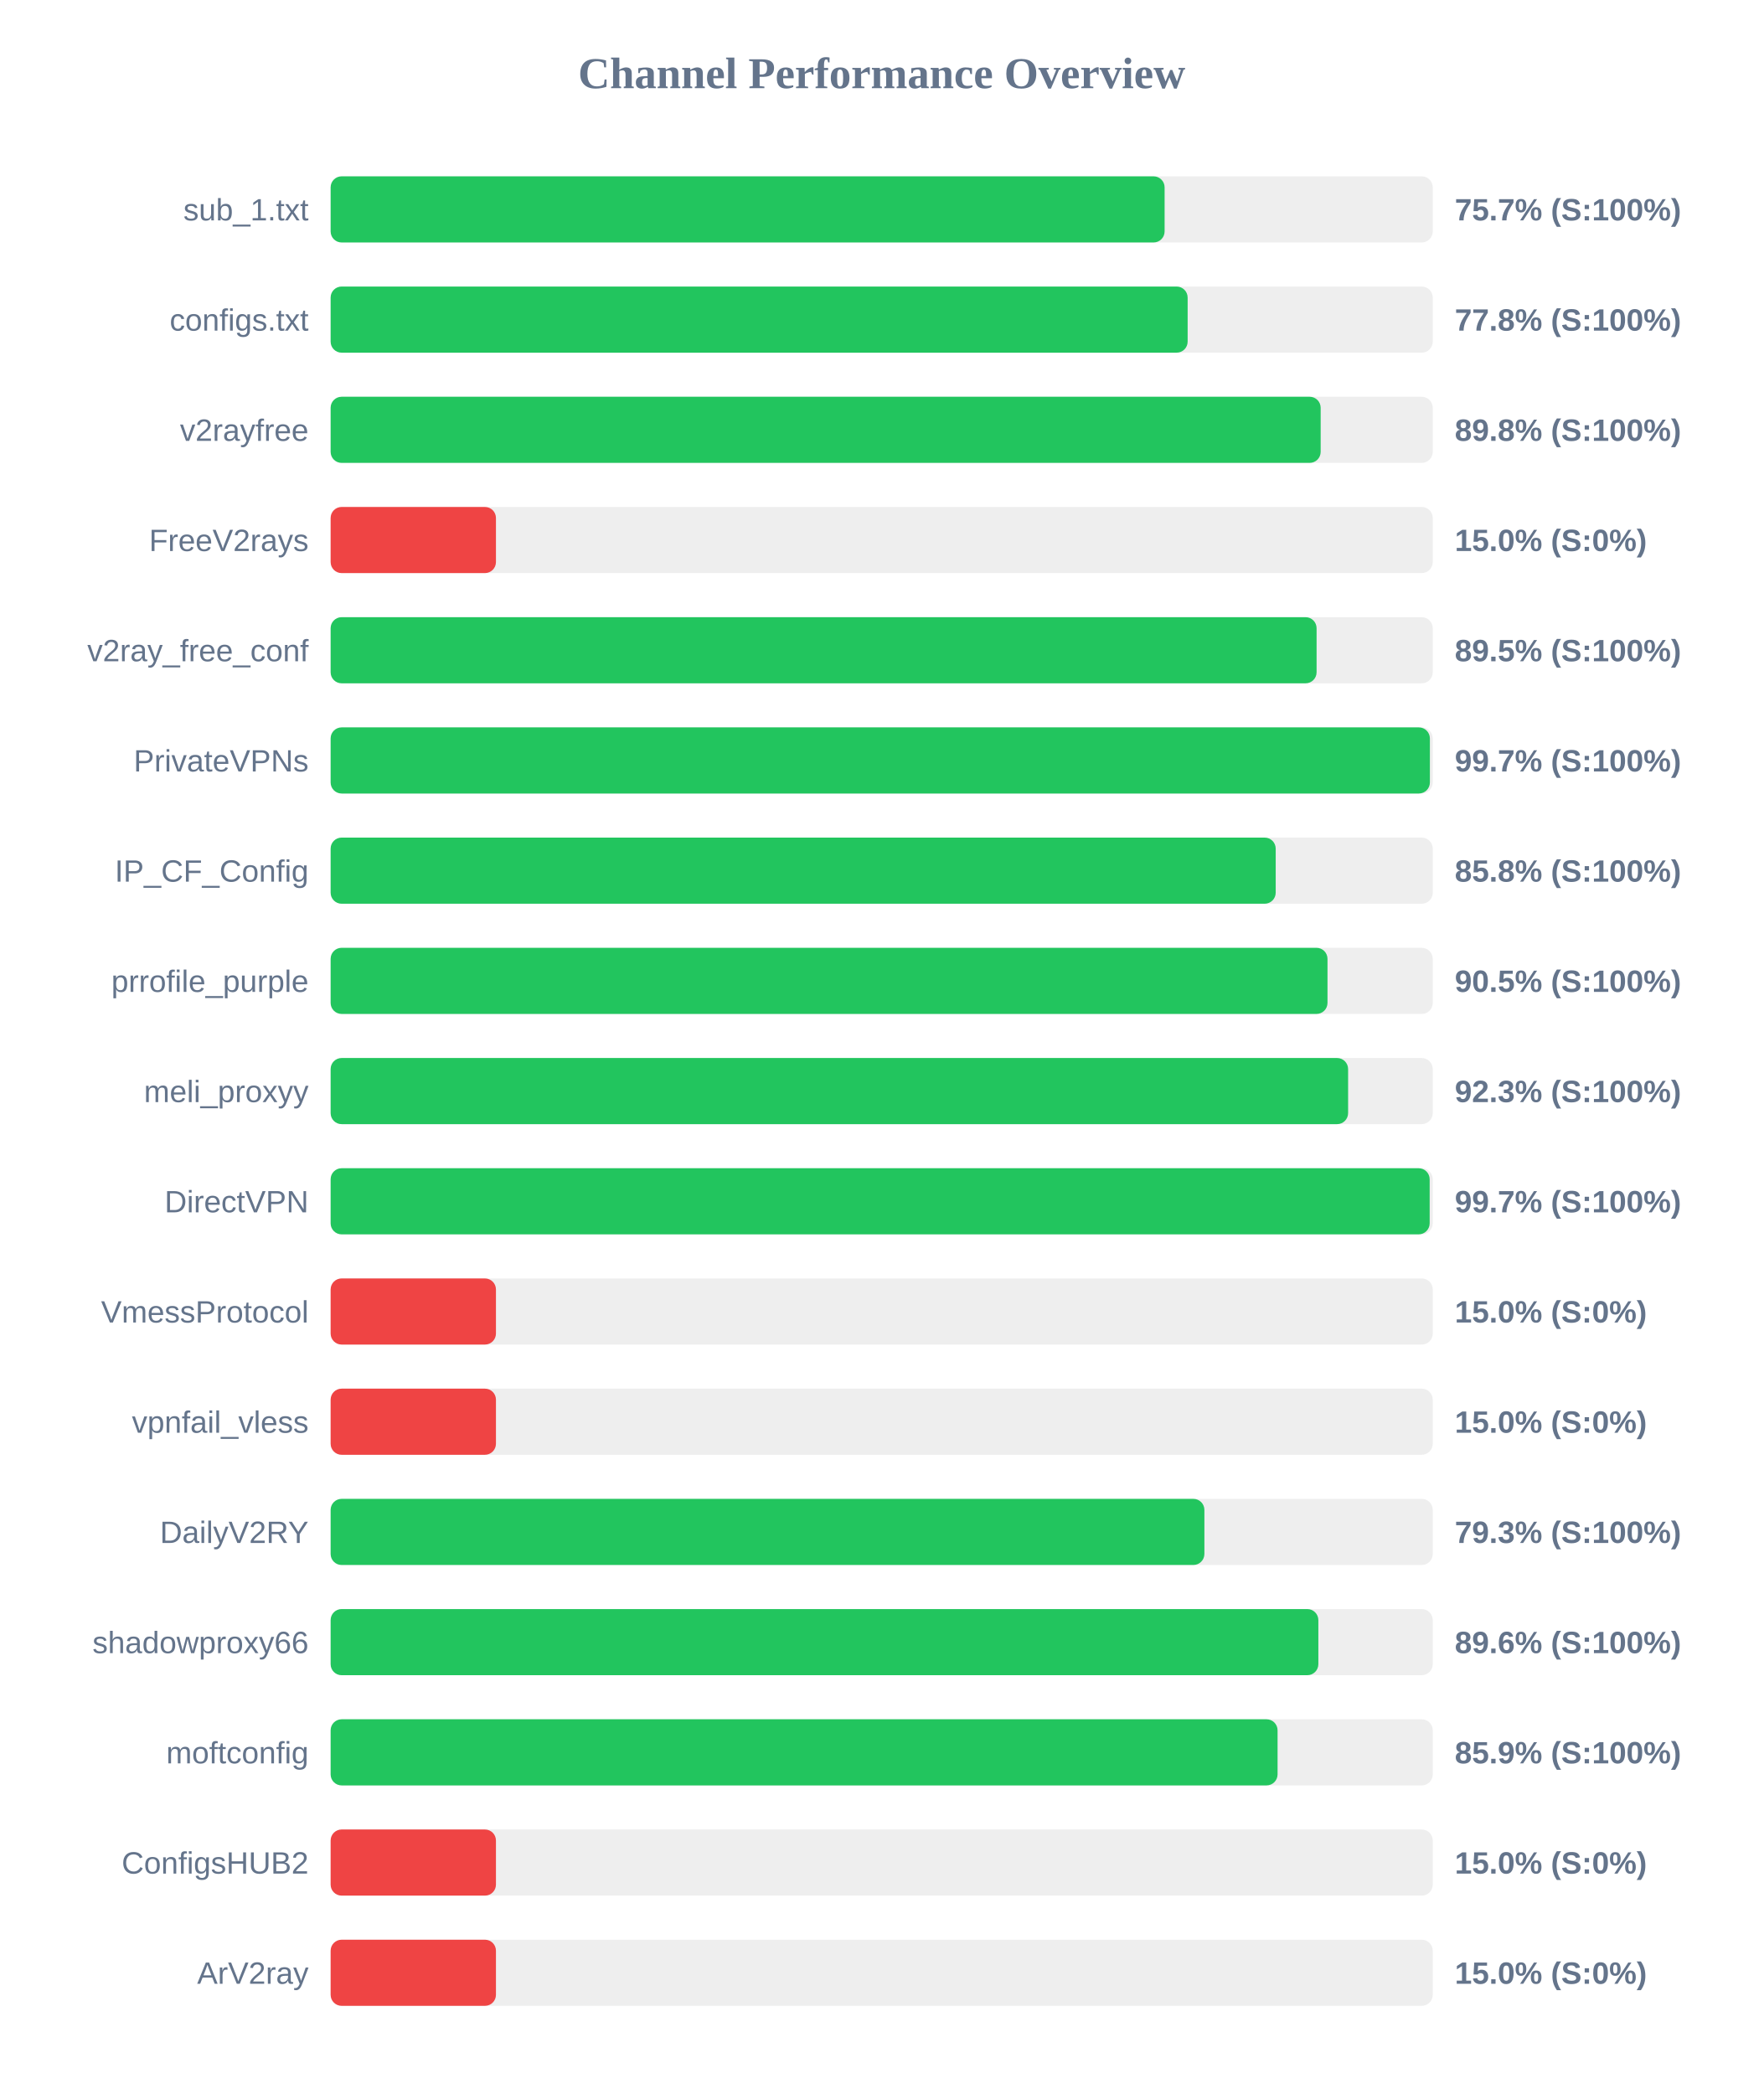
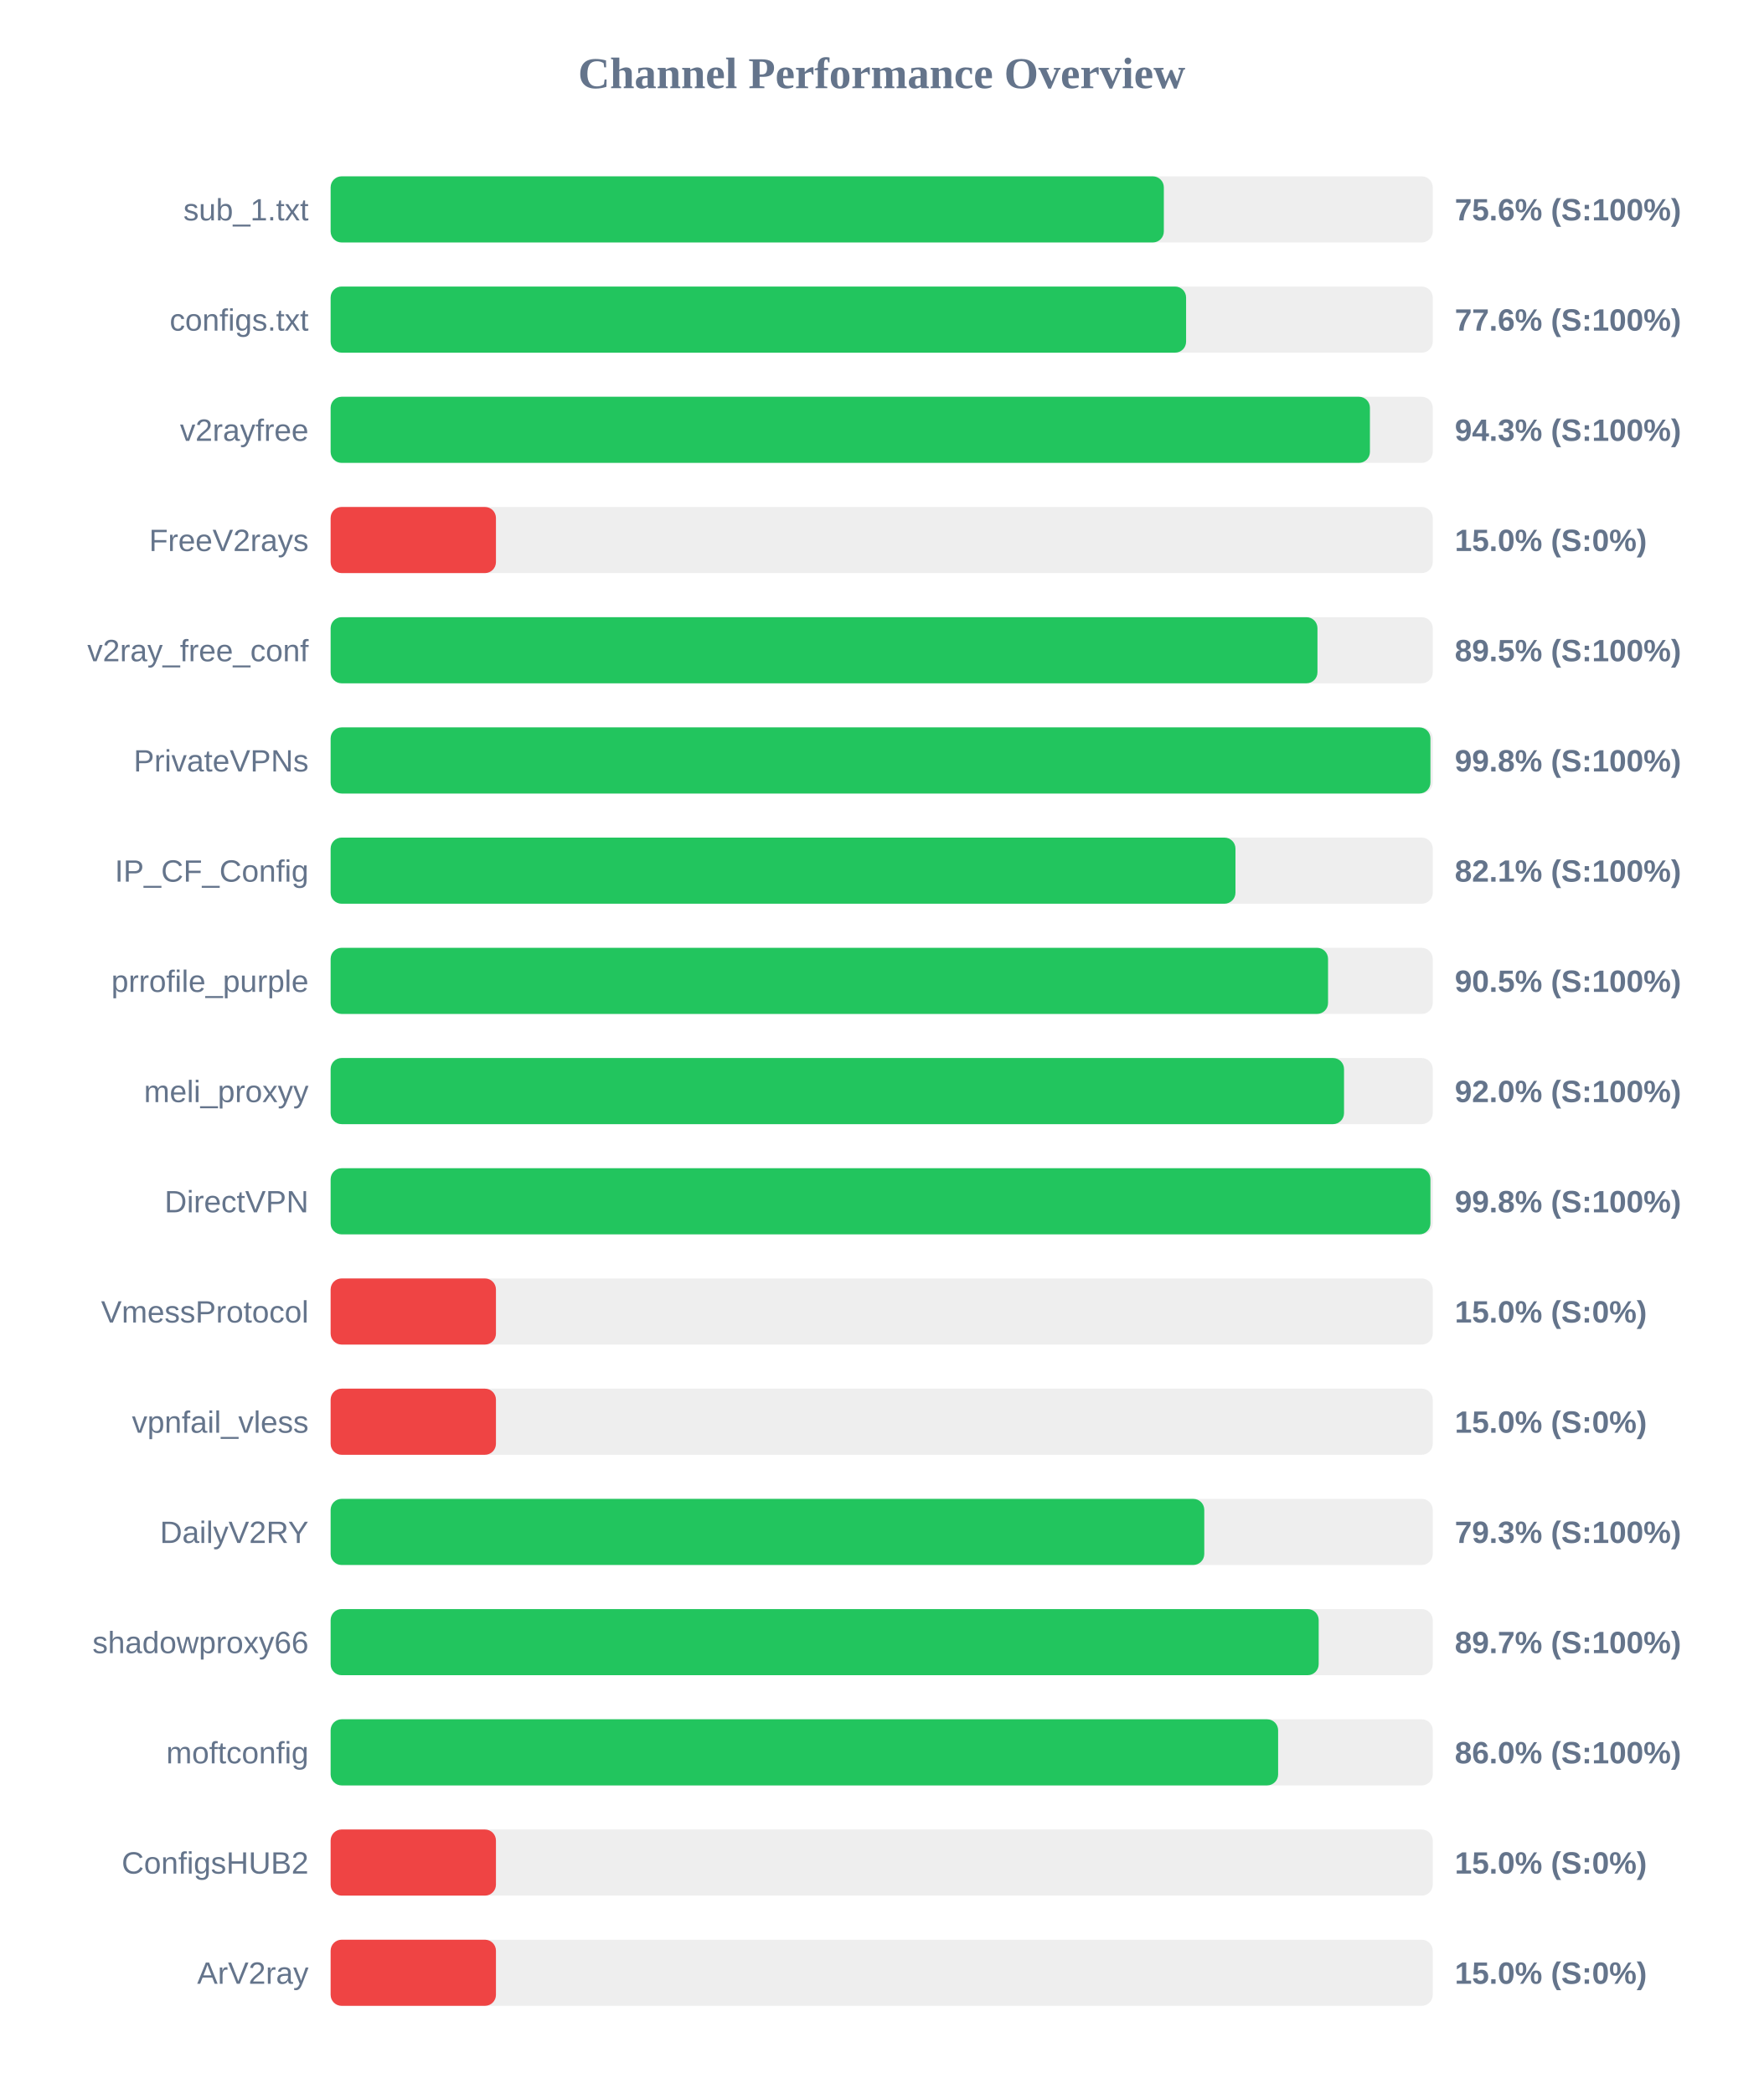
<svg xmlns="http://www.w3.org/2000/svg" width="800" height="950" version="1.1">
  <style>
        .row { font: 14px Arial; fill: #64748b; }
        .score { font: bold 14px Arial; fill: #64748b; }
    </style>
  <text x="400" y="40" text-anchor="middle" font-size="20px" font-weight="bold" fill="#64748b">Channel Performance Overview</text>
  <rect x="150" y="80" width="500" height="30" fill="#eee" rx="5" />
-   <rect x="150" y="80" width="378.35" height="30" fill="#22c55e" rx="5" />
+   <rect x="150" y="80" width="378.0" height="30" fill="#22c55e" rx="5" />
  <text x="140" y="100" text-anchor="end" class="row">sub_1.txt</text>
-   <text x="660" y="100" text-anchor="start" class="score">75.7% (S:100%)</text>
+   <text x="660" y="100" text-anchor="start" class="score">75.6% (S:100%)</text>
  <rect x="150" y="130" width="500" height="30" fill="#eee" rx="5" />
-   <rect x="150" y="130" width="388.8" height="30" fill="#22c55e" rx="5" />
+   <rect x="150" y="130" width="388.1" height="30" fill="#22c55e" rx="5" />
  <text x="140" y="150" text-anchor="end" class="row">configs.txt</text>
-   <text x="660" y="150" text-anchor="start" class="score">77.8% (S:100%)</text>
+   <text x="660" y="150" text-anchor="start" class="score">77.6% (S:100%)</text>
  <rect x="150" y="180" width="500" height="30" fill="#eee" rx="5" />
-   <rect x="150" y="180" width="449.15" height="30" fill="#22c55e" rx="5" />
+   <rect x="150" y="180" width="471.5" height="30" fill="#22c55e" rx="5" />
  <text x="140" y="200" text-anchor="end" class="row">v2rayfree</text>
-   <text x="660" y="200" text-anchor="start" class="score">89.8% (S:100%)</text>
+   <text x="660" y="200" text-anchor="start" class="score">94.3% (S:100%)</text>
  <rect x="150" y="230" width="500" height="30" fill="#eee" rx="5" />
  <rect x="150" y="230" width="75.0" height="30" fill="#ef4444" rx="5" />
  <text x="140" y="250" text-anchor="end" class="row">FreeV2rays</text>
  <text x="660" y="250" text-anchor="start" class="score">15.0% (S:0%)</text>
  <rect x="150" y="280" width="500" height="30" fill="#eee" rx="5" />
-   <rect x="150" y="280" width="447.3" height="30" fill="#22c55e" rx="5" />
+   <rect x="150" y="280" width="447.7" height="30" fill="#22c55e" rx="5" />
  <text x="140" y="300" text-anchor="end" class="row">v2ray_free_conf</text>
  <text x="660" y="300" text-anchor="start" class="score">89.5% (S:100%)</text>
  <rect x="150" y="330" width="500" height="30" fill="#eee" rx="5" />
-   <rect x="150" y="330" width="498.7" height="30" fill="#22c55e" rx="5" />
+   <rect x="150" y="330" width="498.95" height="30" fill="#22c55e" rx="5" />
  <text x="140" y="350" text-anchor="end" class="row">PrivateVPNs</text>
-   <text x="660" y="350" text-anchor="start" class="score">99.7% (S:100%)</text>
+   <text x="660" y="350" text-anchor="start" class="score">99.8% (S:100%)</text>
  <rect x="150" y="380" width="500" height="30" fill="#eee" rx="5" />
-   <rect x="150" y="380" width="428.75" height="30" fill="#22c55e" rx="5" />
+   <rect x="150" y="380" width="410.5" height="30" fill="#22c55e" rx="5" />
  <text x="140" y="400" text-anchor="end" class="row">IP_CF_Config</text>
-   <text x="660" y="400" text-anchor="start" class="score">85.8% (S:100%)</text>
+   <text x="660" y="400" text-anchor="start" class="score">82.1% (S:100%)</text>
  <rect x="150" y="430" width="500" height="30" fill="#eee" rx="5" />
-   <rect x="150" y="430" width="452.25" height="30" fill="#22c55e" rx="5" />
+   <rect x="150" y="430" width="452.5" height="30" fill="#22c55e" rx="5" />
  <text x="140" y="450" text-anchor="end" class="row">prrofile_purple</text>
  <text x="660" y="450" text-anchor="start" class="score">90.5% (S:100%)</text>
  <rect x="150" y="480" width="500" height="30" fill="#eee" rx="5" />
-   <rect x="150" y="480" width="461.6" height="30" fill="#22c55e" rx="5" />
+   <rect x="150" y="480" width="459.75" height="30" fill="#22c55e" rx="5" />
  <text x="140" y="500" text-anchor="end" class="row">meli_proxyy</text>
-   <text x="660" y="500" text-anchor="start" class="score">92.3% (S:100%)</text>
+   <text x="660" y="500" text-anchor="start" class="score">92.0% (S:100%)</text>
  <rect x="150" y="530" width="500" height="30" fill="#eee" rx="5" />
-   <rect x="150" y="530" width="498.6" height="30" fill="#22c55e" rx="5" />
+   <rect x="150" y="530" width="498.95" height="30" fill="#22c55e" rx="5" />
  <text x="140" y="550" text-anchor="end" class="row">DirectVPN</text>
-   <text x="660" y="550" text-anchor="start" class="score">99.7% (S:100%)</text>
+   <text x="660" y="550" text-anchor="start" class="score">99.8% (S:100%)</text>
  <rect x="150" y="580" width="500" height="30" fill="#eee" rx="5" />
  <rect x="150" y="580" width="75.0" height="30" fill="#ef4444" rx="5" />
  <text x="140" y="600" text-anchor="end" class="row">VmessProtocol</text>
  <text x="660" y="600" text-anchor="start" class="score">15.0% (S:0%)</text>
  <rect x="150" y="630" width="500" height="30" fill="#eee" rx="5" />
  <rect x="150" y="630" width="75.0" height="30" fill="#ef4444" rx="5" />
  <text x="140" y="650" text-anchor="end" class="row">vpnfail_vless</text>
  <text x="660" y="650" text-anchor="start" class="score">15.0% (S:0%)</text>
  <rect x="150" y="680" width="500" height="30" fill="#eee" rx="5" />
-   <rect x="150" y="680" width="396.4" height="30" fill="#22c55e" rx="5" />
+   <rect x="150" y="680" width="396.35" height="30" fill="#22c55e" rx="5" />
  <text x="140" y="700" text-anchor="end" class="row">DailyV2RY</text>
  <text x="660" y="700" text-anchor="start" class="score">79.3% (S:100%)</text>
  <rect x="150" y="730" width="500" height="30" fill="#eee" rx="5" />
-   <rect x="150" y="730" width="448.1" height="30" fill="#22c55e" rx="5" />
+   <rect x="150" y="730" width="448.25" height="30" fill="#22c55e" rx="5" />
  <text x="140" y="750" text-anchor="end" class="row">shadowproxy66</text>
-   <text x="660" y="750" text-anchor="start" class="score">89.6% (S:100%)</text>
+   <text x="660" y="750" text-anchor="start" class="score">89.7% (S:100%)</text>
  <rect x="150" y="780" width="500" height="30" fill="#eee" rx="5" />
-   <rect x="150" y="780" width="429.6" height="30" fill="#22c55e" rx="5" />
+   <rect x="150" y="780" width="429.85" height="30" fill="#22c55e" rx="5" />
  <text x="140" y="800" text-anchor="end" class="row">moftconfig</text>
-   <text x="660" y="800" text-anchor="start" class="score">85.9% (S:100%)</text>
+   <text x="660" y="800" text-anchor="start" class="score">86.0% (S:100%)</text>
  <rect x="150" y="830" width="500" height="30" fill="#eee" rx="5" />
  <rect x="150" y="830" width="75.0" height="30" fill="#ef4444" rx="5" />
  <text x="140" y="850" text-anchor="end" class="row">ConfigsHUB2</text>
  <text x="660" y="850" text-anchor="start" class="score">15.0% (S:0%)</text>
  <rect x="150" y="880" width="500" height="30" fill="#eee" rx="5" />
  <rect x="150" y="880" width="75.0" height="30" fill="#ef4444" rx="5" />
  <text x="140" y="900" text-anchor="end" class="row">ArV2ray</text>
  <text x="660" y="900" text-anchor="start" class="score">15.0% (S:0%)</text>
</svg>
